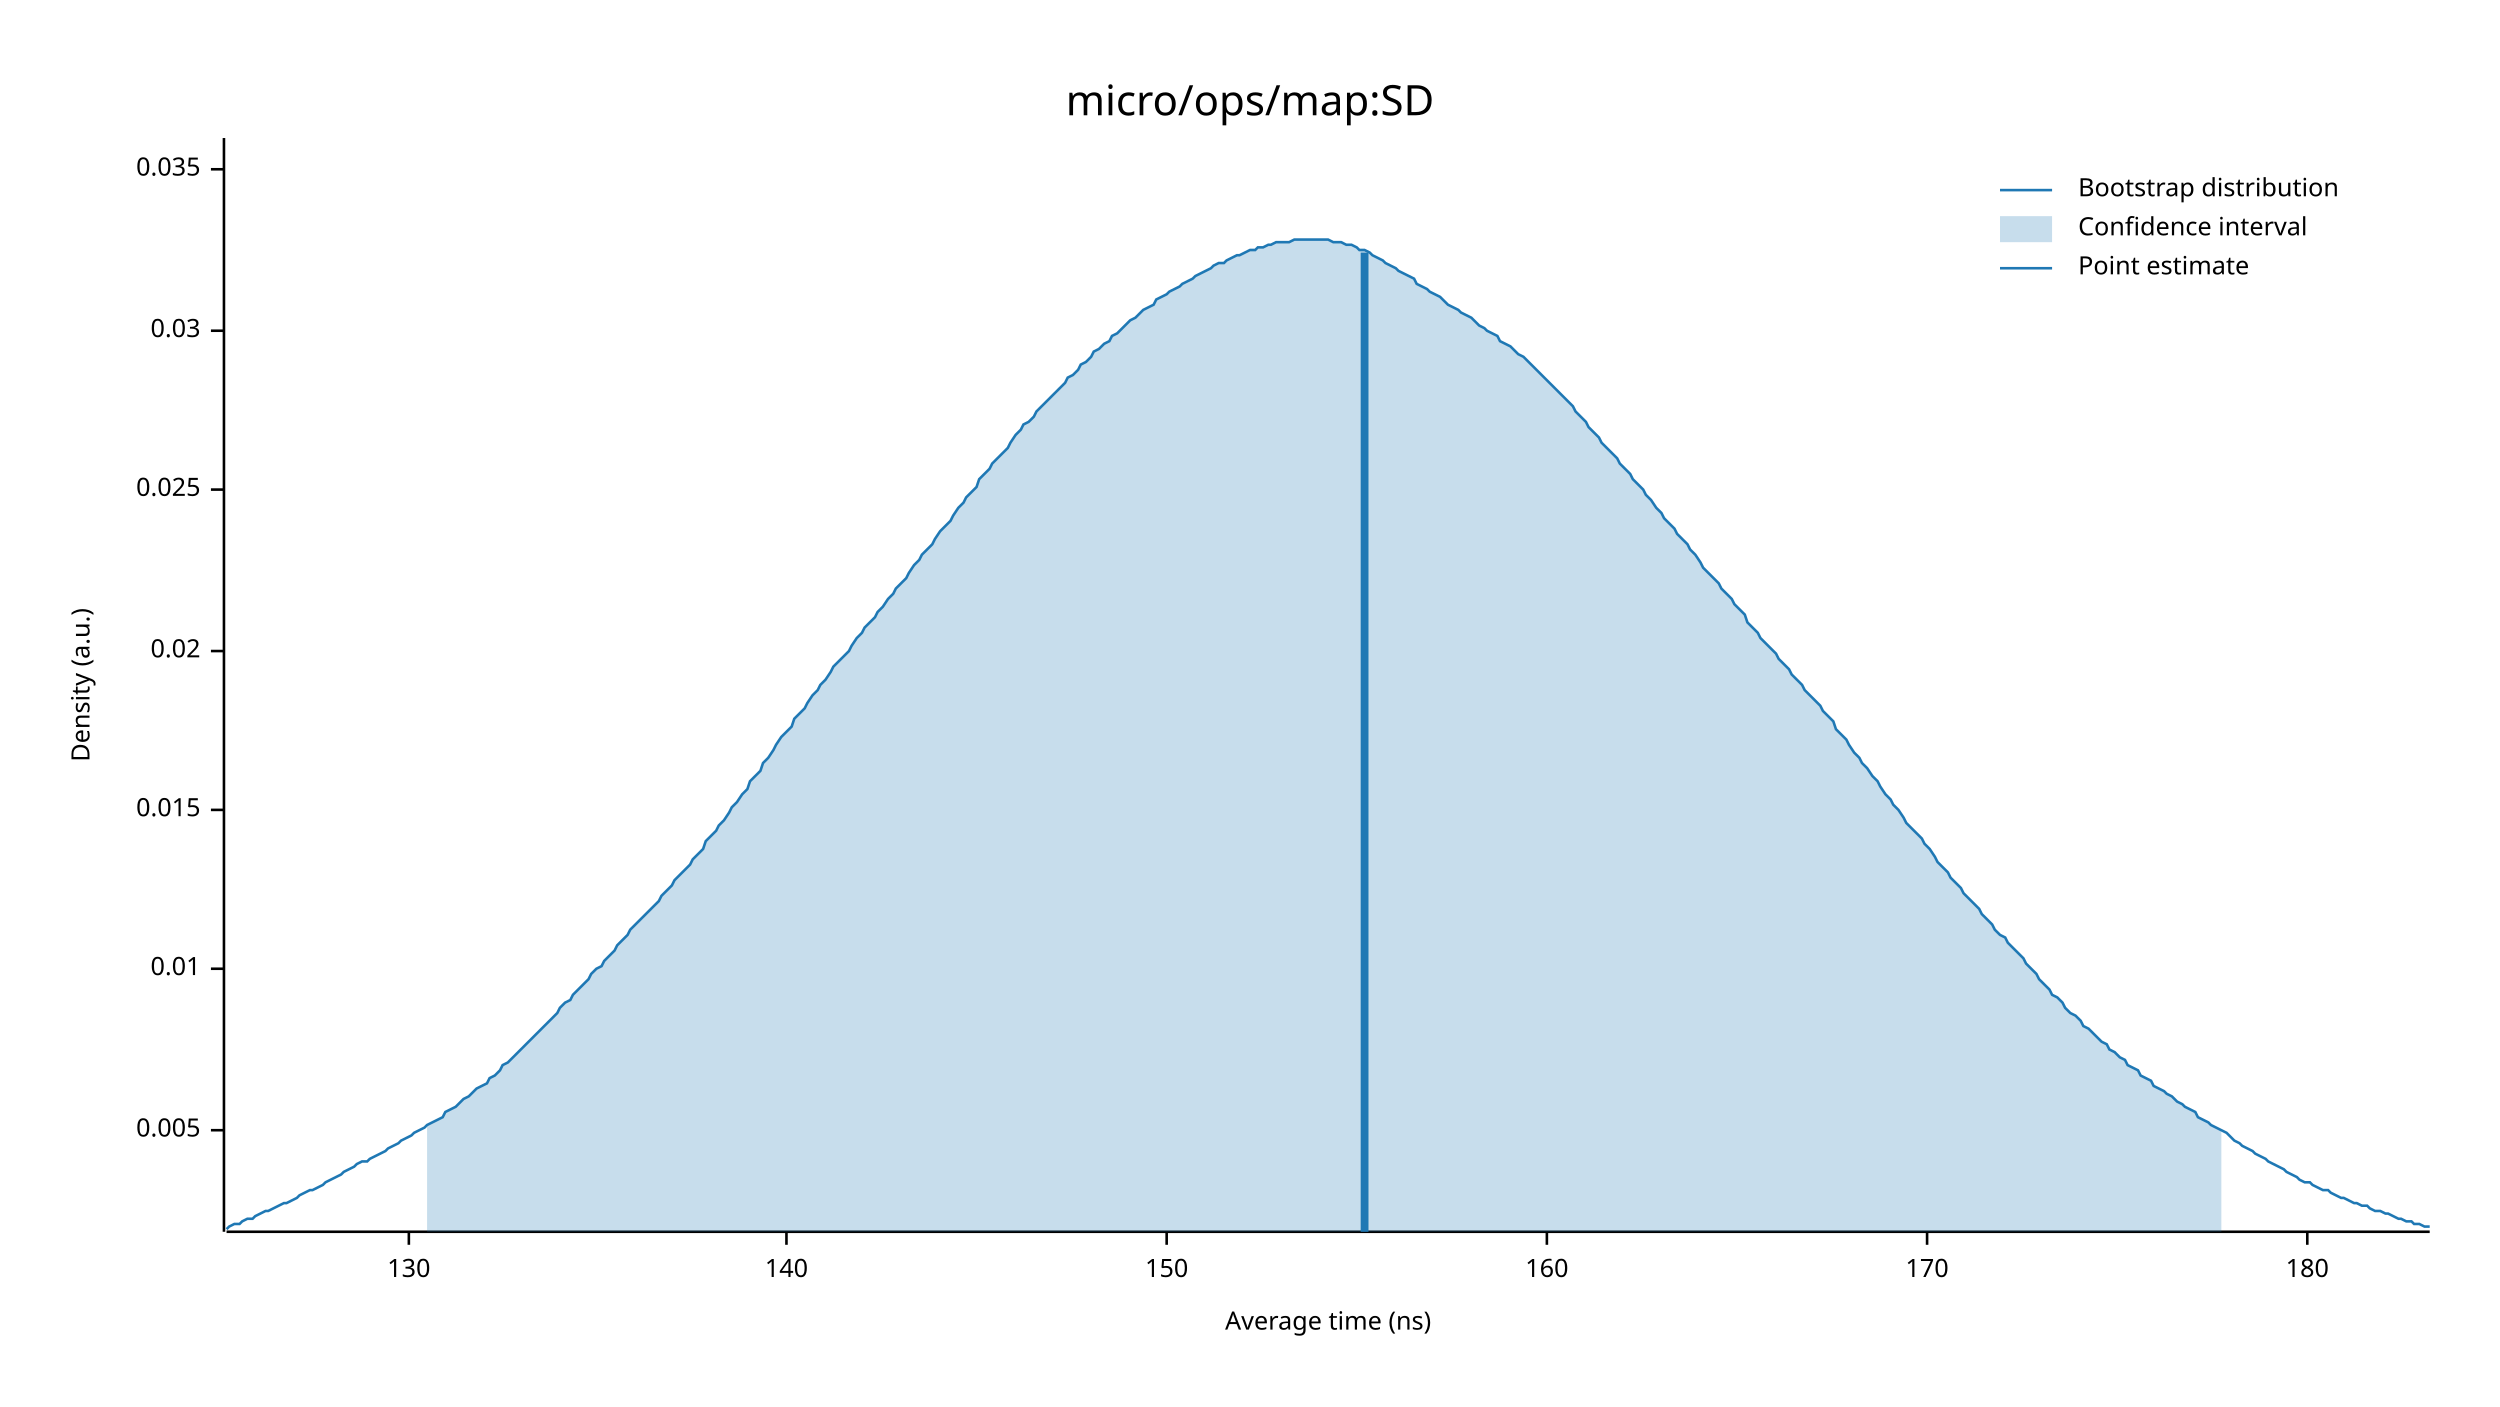
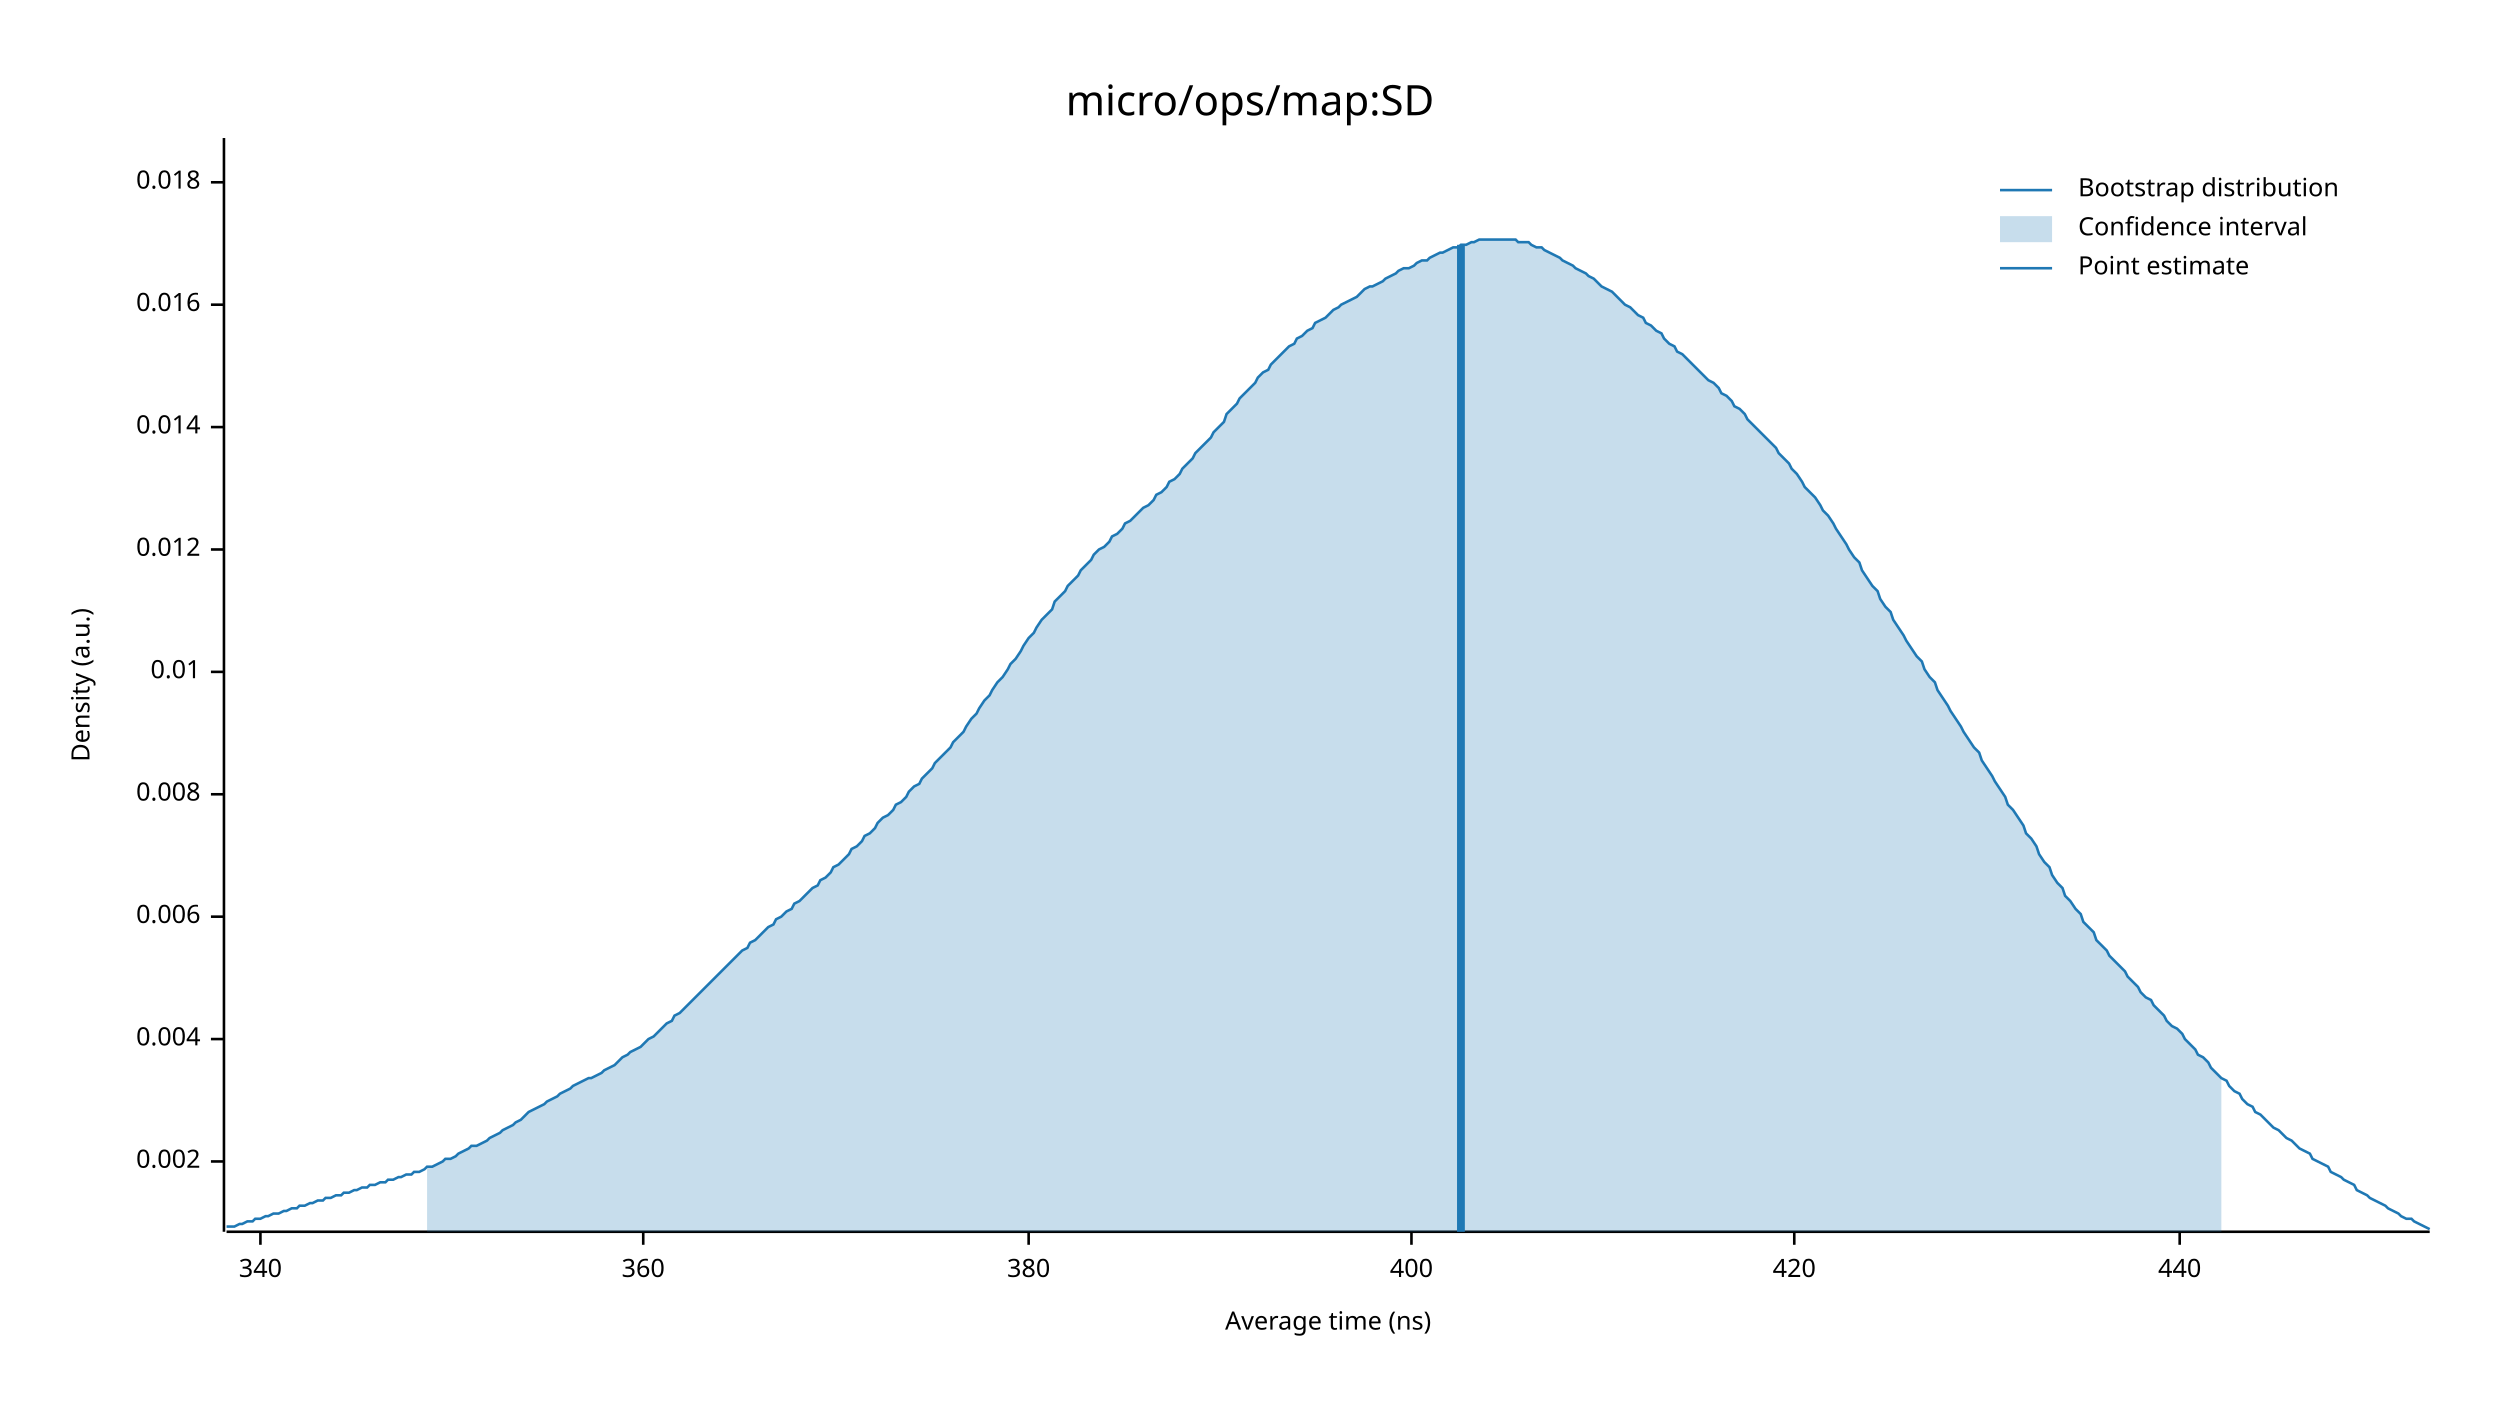
<svg xmlns="http://www.w3.org/2000/svg" width="960" height="540" viewBox="0 0 960 540">
  <text x="480" y="32" dy="0.76em" text-anchor="middle" font-family="sans-serif" font-size="16.129" opacity="1" fill="#000000">
micro/ops/map:SD
</text>
  <text x="27" y="263" dy="0.76em" text-anchor="middle" font-family="sans-serif" font-size="9.677" opacity="1" fill="#000000" transform="rotate(270, 27, 263)">
Density (a.u.)
</text>
  <text x="510" y="513" dy="-0.5ex" text-anchor="middle" font-family="sans-serif" font-size="9.677" opacity="1" fill="#000000">
Average time (ns)
</text>
  <polyline fill="none" opacity="1" stroke="#000000" stroke-width="1" points="86,53 86,473 " />
-   <text x="77" y="434" dy="0.5ex" text-anchor="end" font-family="sans-serif" font-size="9.677" opacity="1" fill="#000000">
- 0.005
+   <text x="77" y="446" dy="0.5ex" text-anchor="end" font-family="sans-serif" font-size="9.677" opacity="1" fill="#000000">
+ 0.002
</text>
-   <polyline fill="none" opacity="1" stroke="#000000" stroke-width="1" points="81,434 86,434 " />
-   <text x="77" y="372" dy="0.5ex" text-anchor="end" font-family="sans-serif" font-size="9.677" opacity="1" fill="#000000">
+   <polyline fill="none" opacity="1" stroke="#000000" stroke-width="1" points="81,446 86,446 " />
+   <text x="77" y="399" dy="0.5ex" text-anchor="end" font-family="sans-serif" font-size="9.677" opacity="1" fill="#000000">
+ 0.004
+ </text>
+   <polyline fill="none" opacity="1" stroke="#000000" stroke-width="1" points="81,399 86,399 " />
+   <text x="77" y="352" dy="0.5ex" text-anchor="end" font-family="sans-serif" font-size="9.677" opacity="1" fill="#000000">
+ 0.006
+ </text>
+   <polyline fill="none" opacity="1" stroke="#000000" stroke-width="1" points="81,352 86,352 " />
+   <text x="77" y="305" dy="0.5ex" text-anchor="end" font-family="sans-serif" font-size="9.677" opacity="1" fill="#000000">
+ 0.008
+ </text>
+   <polyline fill="none" opacity="1" stroke="#000000" stroke-width="1" points="81,305 86,305 " />
+   <text x="77" y="258" dy="0.5ex" text-anchor="end" font-family="sans-serif" font-size="9.677" opacity="1" fill="#000000">
0.01
</text>
-   <polyline fill="none" opacity="1" stroke="#000000" stroke-width="1" points="81,372 86,372 " />
-   <text x="77" y="311" dy="0.5ex" text-anchor="end" font-family="sans-serif" font-size="9.677" opacity="1" fill="#000000">
- 0.015
+   <polyline fill="none" opacity="1" stroke="#000000" stroke-width="1" points="81,258 86,258 " />
+   <text x="77" y="211" dy="0.5ex" text-anchor="end" font-family="sans-serif" font-size="9.677" opacity="1" fill="#000000">
+ 0.012
</text>
-   <polyline fill="none" opacity="1" stroke="#000000" stroke-width="1" points="81,311 86,311 " />
-   <text x="77" y="250" dy="0.5ex" text-anchor="end" font-family="sans-serif" font-size="9.677" opacity="1" fill="#000000">
- 0.02
+   <polyline fill="none" opacity="1" stroke="#000000" stroke-width="1" points="81,211 86,211 " />
+   <text x="77" y="164" dy="0.5ex" text-anchor="end" font-family="sans-serif" font-size="9.677" opacity="1" fill="#000000">
+ 0.014
</text>
-   <polyline fill="none" opacity="1" stroke="#000000" stroke-width="1" points="81,250 86,250 " />
-   <text x="77" y="188" dy="0.5ex" text-anchor="end" font-family="sans-serif" font-size="9.677" opacity="1" fill="#000000">
- 0.025
+   <polyline fill="none" opacity="1" stroke="#000000" stroke-width="1" points="81,164 86,164 " />
+   <text x="77" y="117" dy="0.5ex" text-anchor="end" font-family="sans-serif" font-size="9.677" opacity="1" fill="#000000">
+ 0.016
</text>
-   <polyline fill="none" opacity="1" stroke="#000000" stroke-width="1" points="81,188 86,188 " />
-   <text x="77" y="127" dy="0.5ex" text-anchor="end" font-family="sans-serif" font-size="9.677" opacity="1" fill="#000000">
- 0.03
+   <polyline fill="none" opacity="1" stroke="#000000" stroke-width="1" points="81,117 86,117 " />
+   <text x="77" y="70" dy="0.5ex" text-anchor="end" font-family="sans-serif" font-size="9.677" opacity="1" fill="#000000">
+ 0.018
</text>
-   <polyline fill="none" opacity="1" stroke="#000000" stroke-width="1" points="81,127 86,127 " />
-   <text x="77" y="65" dy="0.5ex" text-anchor="end" font-family="sans-serif" font-size="9.677" opacity="1" fill="#000000">
- 0.035
+   <polyline fill="none" opacity="1" stroke="#000000" stroke-width="1" points="81,70 86,70 " />
+   <polyline fill="none" opacity="1" stroke="#000000" stroke-width="1" points="87,473 933,473 " />
+   <text x="100" y="483" dy="0.76em" text-anchor="middle" font-family="sans-serif" font-size="9.677" opacity="1" fill="#000000">
+ 340
</text>
-   <polyline fill="none" opacity="1" stroke="#000000" stroke-width="1" points="81,65 86,65 " />
-   <polyline fill="none" opacity="1" stroke="#000000" stroke-width="1" points="87,473 933,473 " />
-   <text x="157" y="483" dy="0.76em" text-anchor="middle" font-family="sans-serif" font-size="9.677" opacity="1" fill="#000000">
- 130
+   <polyline fill="none" opacity="1" stroke="#000000" stroke-width="1" points="100,473 100,478 " />
+   <text x="247" y="483" dy="0.76em" text-anchor="middle" font-family="sans-serif" font-size="9.677" opacity="1" fill="#000000">
+ 360
</text>
-   <polyline fill="none" opacity="1" stroke="#000000" stroke-width="1" points="157,473 157,478 " />
-   <text x="302" y="483" dy="0.76em" text-anchor="middle" font-family="sans-serif" font-size="9.677" opacity="1" fill="#000000">
- 140
+   <polyline fill="none" opacity="1" stroke="#000000" stroke-width="1" points="247,473 247,478 " />
+   <text x="395" y="483" dy="0.76em" text-anchor="middle" font-family="sans-serif" font-size="9.677" opacity="1" fill="#000000">
+ 380
</text>
-   <polyline fill="none" opacity="1" stroke="#000000" stroke-width="1" points="302,473 302,478 " />
-   <text x="448" y="483" dy="0.76em" text-anchor="middle" font-family="sans-serif" font-size="9.677" opacity="1" fill="#000000">
- 150
+   <polyline fill="none" opacity="1" stroke="#000000" stroke-width="1" points="395,473 395,478 " />
+   <text x="542" y="483" dy="0.76em" text-anchor="middle" font-family="sans-serif" font-size="9.677" opacity="1" fill="#000000">
+ 400
</text>
-   <polyline fill="none" opacity="1" stroke="#000000" stroke-width="1" points="448,473 448,478 " />
-   <text x="594" y="483" dy="0.76em" text-anchor="middle" font-family="sans-serif" font-size="9.677" opacity="1" fill="#000000">
- 160
+   <polyline fill="none" opacity="1" stroke="#000000" stroke-width="1" points="542,473 542,478 " />
+   <text x="689" y="483" dy="0.76em" text-anchor="middle" font-family="sans-serif" font-size="9.677" opacity="1" fill="#000000">
+ 420
</text>
-   <polyline fill="none" opacity="1" stroke="#000000" stroke-width="1" points="594,473 594,478 " />
-   <text x="740" y="483" dy="0.76em" text-anchor="middle" font-family="sans-serif" font-size="9.677" opacity="1" fill="#000000">
- 170
+   <polyline fill="none" opacity="1" stroke="#000000" stroke-width="1" points="689,473 689,478 " />
+   <text x="837" y="483" dy="0.76em" text-anchor="middle" font-family="sans-serif" font-size="9.677" opacity="1" fill="#000000">
+ 440
</text>
-   <polyline fill="none" opacity="1" stroke="#000000" stroke-width="1" points="740,473 740,478 " />
-   <text x="886" y="483" dy="0.76em" text-anchor="middle" font-family="sans-serif" font-size="9.677" opacity="1" fill="#000000">
- 180
- </text>
-   <polyline fill="none" opacity="1" stroke="#000000" stroke-width="1" points="886,473 886,478 " />
-   <polyline fill="none" opacity="1" stroke="#1F78B4" stroke-width="1" points="87,472 88,471 90,470 92,470 93,469 95,468 97,468 98,467 100,466 102,465 103,465 105,464 107,463 109,462 110,462 112,461 114,460 115,459 117,458 119,457 120,457 122,456 124,455 125,454 127,453 129,452 131,451 132,450 134,449 136,448 137,447 139,446 141,446 142,445 144,444 146,443 148,442 149,441 151,440 153,439 154,438 156,437 158,436 159,435 161,434 163,433 164,432 166,431 168,430 170,429 171,427 173,426 175,425 176,424 178,422 180,421 181,420 183,418 185,417 187,416 188,414 190,413 192,411 193,409 195,408 197,406 198,405 200,403 202,401 203,400 205,398 207,396 209,394 210,393 212,391 214,389 215,387 217,385 219,384 220,382 222,380 224,378 226,376 227,374 229,372 231,371 232,369 234,367 236,365 237,363 239,361 241,359 242,357 244,355 246,353 248,351 249,350 251,348 253,346 254,344 256,342 258,340 259,338 261,336 263,334 265,332 266,330 268,328 270,326 271,323 273,321 275,319 276,317 278,315 280,312 281,310 283,308 285,305 287,303 288,300 290,298 292,296 293,293 295,291 297,288 298,286 300,283 302,281 304,279 305,276 307,274 309,272 310,270 312,267 314,265 315,263 317,261 319,258 320,256 322,254 324,252 326,250 327,248 329,245 331,243 332,241 334,239 336,237 337,235 339,233 341,230 343,228 344,226 346,224 348,222 349,220 351,217 353,215 354,213 356,211 358,209 359,207 361,204 363,202 365,200 366,198 368,195 370,193 371,191 373,189 375,187 376,184 378,182 380,180 381,178 383,176 385,174 387,172 388,170 390,167 392,165 393,163 395,162 397,160 398,158 400,156 402,154 404,152 405,151 407,149 409,147 410,145 412,144 414,142 415,140 417,139 419,137 420,135 422,134 424,132 426,131 427,129 429,128 431,126 432,125 434,123 436,122 437,121 439,119 441,118 443,117 444,115 446,114 448,113 449,112 451,111 453,110 454,109 456,108 458,107 459,106 461,105 463,104 465,103 466,102 468,101 470,101 471,100 473,99 475,98 476,98 478,97 480,96 482,96 483,95 485,95 487,94 488,94 490,93 492,93 493,93 495,93 497,92 498,92 500,92 502,92 504,92 505,92 507,92 509,92 510,92 512,93 514,93 515,93 517,94 519,94 521,95 522,96 524,96 526,97 527,98 529,99 531,100 532,101 534,102 536,103 537,104 539,105 541,106 543,107 544,109 546,110 548,111 549,112 551,113 553,114 554,115 556,117 558,118 560,119 561,120 563,121 565,122 566,123 568,125 570,126 571,127 573,128 575,129 576,131 578,132 580,133 582,135 583,136 585,137 587,139 588,140 590,142 592,144 593,145 595,147 597,149 599,151 600,152 602,154 604,156 605,158 607,160 609,162 610,164 612,166 614,168 615,170 617,172 619,174 621,176 622,178 624,180 626,182 627,184 629,186 631,188 632,190 634,192 636,195 638,197 639,199 641,201 643,203 644,205 646,207 648,209 649,211 651,213 653,216 654,218 656,220 658,222 660,224 661,226 663,228 665,230 666,232 668,234 670,236 671,239 673,241 675,243 676,245 678,247 680,249 682,251 683,253 685,255 687,257 688,259 690,261 692,263 693,265 695,267 697,269 699,271 700,273 702,275 704,277 705,280 707,282 709,284 710,286 712,289 714,291 715,293 717,295 719,298 721,300 722,302 724,305 726,307 727,309 729,311 731,314 732,316 734,318 736,320 738,322 739,324 741,326 743,329 744,331 746,333 748,335 749,337 751,339 753,341 754,343 756,345 758,347 760,349 761,351 763,353 765,355 766,357 768,359 770,360 771,362 773,364 775,366 777,368 778,370 780,372 782,374 783,376 785,378 787,380 788,382 790,383 792,385 793,387 795,389 797,390 799,392 800,394 802,395 804,397 805,398 807,400 809,401 810,403 812,404 814,406 816,407 817,409 819,410 821,411 822,413 824,414 826,415 827,417 829,418 831,419 832,420 834,421 836,423 838,424 839,425 841,426 843,427 844,429 846,430 848,431 849,432 851,433 853,434 855,435 856,436 858,438 860,439 861,440 863,441 865,442 866,443 868,444 870,445 871,446 873,447 875,448 877,449 878,450 880,451 882,452 883,453 885,454 887,454 888,455 890,456 892,457 894,457 895,458 897,459 899,460 900,460 902,461 904,462 905,462 907,463 909,463 910,464 912,465 914,465 916,466 917,466 919,467 921,468 922,468 924,469 926,469 927,470 929,470 931,471 933,471 " />
-   <polygon opacity="0.25" fill="#1F78B4" points="164,432 166,431 168,430 170,429 171,427 173,426 175,425 176,424 178,422 180,421 181,420 183,418 185,417 187,416 188,414 190,413 192,411 193,409 195,408 197,406 198,405 200,403 202,401 203,400 205,398 207,396 209,394 210,393 212,391 214,389 215,387 217,385 219,384 220,382 222,380 224,378 226,376 227,374 229,372 231,371 232,369 234,367 236,365 237,363 239,361 241,359 242,357 244,355 246,353 248,351 249,350 251,348 253,346 254,344 256,342 258,340 259,338 261,336 263,334 265,332 266,330 268,328 270,326 271,323 273,321 275,319 276,317 278,315 280,312 281,310 283,308 285,305 287,303 288,300 290,298 292,296 293,293 295,291 297,288 298,286 300,283 302,281 304,279 305,276 307,274 309,272 310,270 312,267 314,265 315,263 317,261 319,258 320,256 322,254 324,252 326,250 327,248 329,245 331,243 332,241 334,239 336,237 337,235 339,233 341,230 343,228 344,226 346,224 348,222 349,220 351,217 353,215 354,213 356,211 358,209 359,207 361,204 363,202 365,200 366,198 368,195 370,193 371,191 373,189 375,187 376,184 378,182 380,180 381,178 383,176 385,174 387,172 388,170 390,167 392,165 393,163 395,162 397,160 398,158 400,156 402,154 404,152 405,151 407,149 409,147 410,145 412,144 414,142 415,140 417,139 419,137 420,135 422,134 424,132 426,131 427,129 429,128 431,126 432,125 434,123 436,122 437,121 439,119 441,118 443,117 444,115 446,114 448,113 449,112 451,111 453,110 454,109 456,108 458,107 459,106 461,105 463,104 465,103 466,102 468,101 470,101 471,100 473,99 475,98 476,98 478,97 480,96 482,96 483,95 485,95 487,94 488,94 490,93 492,93 493,93 495,93 497,92 498,92 500,92 502,92 504,92 505,92 507,92 509,92 510,92 512,93 514,93 515,93 517,94 519,94 521,95 522,96 524,96 526,97 527,98 529,99 531,100 532,101 534,102 536,103 537,104 539,105 541,106 543,107 544,109 546,110 548,111 549,112 551,113 553,114 554,115 556,117 558,118 560,119 561,120 563,121 565,122 566,123 568,125 570,126 571,127 573,128 575,129 576,131 578,132 580,133 582,135 583,136 585,137 587,139 588,140 590,142 592,144 593,145 595,147 597,149 599,151 600,152 602,154 604,156 605,158 607,160 609,162 610,164 612,166 614,168 615,170 617,172 619,174 621,176 622,178 624,180 626,182 627,184 629,186 631,188 632,190 634,192 636,195 638,197 639,199 641,201 643,203 644,205 646,207 648,209 649,211 651,213 653,216 654,218 656,220 658,222 660,224 661,226 663,228 665,230 666,232 668,234 670,236 671,239 673,241 675,243 676,245 678,247 680,249 682,251 683,253 685,255 687,257 688,259 690,261 692,263 693,265 695,267 697,269 699,271 700,273 702,275 704,277 705,280 707,282 709,284 710,286 712,289 714,291 715,293 717,295 719,298 721,300 722,302 724,305 726,307 727,309 729,311 731,314 732,316 734,318 736,320 738,322 739,324 741,326 743,329 744,331 746,333 748,335 749,337 751,339 753,341 754,343 756,345 758,347 760,349 761,351 763,353 765,355 766,357 768,359 770,360 771,362 773,364 775,366 777,368 778,370 780,372 782,374 783,376 785,378 787,380 788,382 790,383 792,385 793,387 795,389 797,390 799,392 800,394 802,395 804,397 805,398 807,400 809,401 810,403 812,404 814,406 816,407 817,409 819,410 821,411 822,413 824,414 826,415 827,417 829,418 831,419 832,420 834,421 836,423 838,424 839,425 841,426 843,427 844,429 846,430 848,431 849,432 851,433 853,434 853,473 164,473 " />
-   <polyline fill="none" opacity="1" stroke="#1F78B4" stroke-width="3" points="524,473 524,97 " />
+   <polyline fill="none" opacity="1" stroke="#000000" stroke-width="1" points="837,473 837,478 " />
+   <polyline fill="none" opacity="1" stroke="#1F78B4" stroke-width="1" points="87,471 88,471 90,471 92,470 93,470 95,469 97,469 98,468 100,468 102,467 103,467 105,466 107,466 109,465 110,465 112,464 114,464 115,463 117,463 119,462 120,462 122,461 124,461 125,460 127,460 129,459 131,459 132,458 134,458 136,457 137,457 139,456 141,456 142,455 144,455 146,454 148,454 149,453 151,453 153,452 154,452 156,451 158,451 159,450 161,450 163,449 164,448 166,448 168,447 170,446 171,445 173,445 175,444 176,443 178,442 180,441 181,440 183,440 185,439 187,438 188,437 190,436 192,435 193,434 195,433 197,432 198,431 200,430 202,428 203,427 205,426 207,425 209,424 210,423 212,422 214,421 215,420 217,419 219,418 220,417 222,416 224,415 226,414 227,414 229,413 231,412 232,411 234,410 236,409 237,408 239,406 241,405 242,404 244,403 246,402 248,400 249,399 251,398 253,396 254,395 256,393 258,392 259,390 261,389 263,387 265,385 266,384 268,382 270,380 271,379 273,377 275,375 276,374 278,372 280,370 281,369 283,367 285,365 287,364 288,362 290,361 292,359 293,358 295,356 297,355 298,353 300,352 302,350 304,349 305,347 307,346 309,344 310,343 312,341 314,340 315,338 317,337 319,335 320,333 322,332 324,330 326,328 327,326 329,325 331,323 332,321 334,320 336,318 337,316 339,314 341,313 343,311 344,309 346,308 348,306 349,304 351,302 353,301 354,299 356,297 358,295 359,293 361,291 363,289 365,287 366,285 368,283 370,281 371,279 373,276 375,274 376,272 378,269 380,267 381,265 383,262 385,260 387,257 388,255 390,253 392,250 393,248 395,245 397,243 398,241 400,238 402,236 404,234 405,231 407,229 409,227 410,225 412,223 414,221 415,219 417,217 419,215 420,213 422,211 424,210 426,208 427,206 429,205 431,203 432,201 434,200 436,198 437,197 439,195 441,194 443,192 444,190 446,189 448,187 449,185 451,184 453,182 454,180 456,178 458,176 459,174 461,172 463,170 465,168 466,166 468,164 470,162 471,159 473,157 475,155 476,153 478,151 480,149 482,147 483,145 485,143 487,142 488,140 490,138 492,136 493,135 495,133 497,132 498,130 500,129 502,127 504,126 505,124 507,123 509,122 510,121 512,119 514,118 515,117 517,116 519,115 521,114 522,113 524,111 526,110 527,110 529,109 531,108 532,107 534,106 536,105 537,104 539,103 541,103 543,102 544,101 546,100 548,100 549,99 551,98 553,97 554,97 556,96 558,95 560,95 561,94 563,94 565,93 566,93 568,92 570,92 571,92 573,92 575,92 576,92 578,92 580,92 582,92 583,93 585,93 587,93 588,94 590,95 592,95 593,96 595,97 597,98 599,99 600,100 602,101 604,102 605,103 607,104 609,105 610,106 612,107 614,109 615,110 617,111 619,112 621,114 622,115 624,117 626,118 627,119 629,121 631,122 632,124 634,125 636,127 638,128 639,130 641,132 643,133 644,135 646,136 648,138 649,139 651,141 653,143 654,144 656,146 658,147 660,149 661,151 663,152 665,154 666,156 668,157 670,159 671,161 673,163 675,165 676,166 678,168 680,170 682,172 683,174 685,176 687,178 688,180 690,182 692,185 693,187 695,189 697,191 699,194 700,196 702,198 704,201 705,203 707,206 709,209 710,211 712,214 714,216 715,219 717,222 719,225 721,227 722,230 724,233 726,235 727,238 729,241 731,244 732,246 734,249 736,252 738,254 739,257 741,260 743,262 744,265 746,268 748,271 749,273 751,276 753,279 754,281 756,284 758,287 760,289 761,292 763,295 765,298 766,300 768,303 770,306 771,309 773,311 775,314 777,317 778,320 780,322 782,325 783,328 785,331 787,333 788,336 790,339 792,341 793,344 795,346 797,349 799,351 800,354 802,356 804,358 805,361 807,363 809,365 810,367 812,369 814,371 816,373 817,375 819,377 821,379 822,381 824,383 826,384 827,386 829,388 831,390 832,392 834,394 836,395 838,397 839,399 841,401 843,403 844,405 846,406 848,408 849,410 851,412 853,414 855,415 856,417 858,419 860,420 861,422 863,424 865,425 866,427 868,428 870,430 871,431 873,433 875,434 877,436 878,437 880,438 882,440 883,441 885,442 887,443 888,445 890,446 892,447 894,448 895,450 897,451 899,452 900,453 902,454 904,455 905,457 907,458 909,459 910,460 912,461 914,462 916,463 917,464 919,465 921,466 922,467 924,468 926,468 927,469 929,470 931,471 933,472 " />
+   <polygon opacity="0.25" fill="#1F78B4" points="164,448 166,448 168,447 170,446 171,445 173,445 175,444 176,443 178,442 180,441 181,440 183,440 185,439 187,438 188,437 190,436 192,435 193,434 195,433 197,432 198,431 200,430 202,428 203,427 205,426 207,425 209,424 210,423 212,422 214,421 215,420 217,419 219,418 220,417 222,416 224,415 226,414 227,414 229,413 231,412 232,411 234,410 236,409 237,408 239,406 241,405 242,404 244,403 246,402 248,400 249,399 251,398 253,396 254,395 256,393 258,392 259,390 261,389 263,387 265,385 266,384 268,382 270,380 271,379 273,377 275,375 276,374 278,372 280,370 281,369 283,367 285,365 287,364 288,362 290,361 292,359 293,358 295,356 297,355 298,353 300,352 302,350 304,349 305,347 307,346 309,344 310,343 312,341 314,340 315,338 317,337 319,335 320,333 322,332 324,330 326,328 327,326 329,325 331,323 332,321 334,320 336,318 337,316 339,314 341,313 343,311 344,309 346,308 348,306 349,304 351,302 353,301 354,299 356,297 358,295 359,293 361,291 363,289 365,287 366,285 368,283 370,281 371,279 373,276 375,274 376,272 378,269 380,267 381,265 383,262 385,260 387,257 388,255 390,253 392,250 393,248 395,245 397,243 398,241 400,238 402,236 404,234 405,231 407,229 409,227 410,225 412,223 414,221 415,219 417,217 419,215 420,213 422,211 424,210 426,208 427,206 429,205 431,203 432,201 434,200 436,198 437,197 439,195 441,194 443,192 444,190 446,189 448,187 449,185 451,184 453,182 454,180 456,178 458,176 459,174 461,172 463,170 465,168 466,166 468,164 470,162 471,159 473,157 475,155 476,153 478,151 480,149 482,147 483,145 485,143 487,142 488,140 490,138 492,136 493,135 495,133 497,132 498,130 500,129 502,127 504,126 505,124 507,123 509,122 510,121 512,119 514,118 515,117 517,116 519,115 521,114 522,113 524,111 526,110 527,110 529,109 531,108 532,107 534,106 536,105 537,104 539,103 541,103 543,102 544,101 546,100 548,100 549,99 551,98 553,97 554,97 556,96 558,95 560,95 561,94 563,94 565,93 566,93 568,92 570,92 571,92 573,92 575,92 576,92 578,92 580,92 582,92 583,93 585,93 587,93 588,94 590,95 592,95 593,96 595,97 597,98 599,99 600,100 602,101 604,102 605,103 607,104 609,105 610,106 612,107 614,109 615,110 617,111 619,112 621,114 622,115 624,117 626,118 627,119 629,121 631,122 632,124 634,125 636,127 638,128 639,130 641,132 643,133 644,135 646,136 648,138 649,139 651,141 653,143 654,144 656,146 658,147 660,149 661,151 663,152 665,154 666,156 668,157 670,159 671,161 673,163 675,165 676,166 678,168 680,170 682,172 683,174 685,176 687,178 688,180 690,182 692,185 693,187 695,189 697,191 699,194 700,196 702,198 704,201 705,203 707,206 709,209 710,211 712,214 714,216 715,219 717,222 719,225 721,227 722,230 724,233 726,235 727,238 729,241 731,244 732,246 734,249 736,252 738,254 739,257 741,260 743,262 744,265 746,268 748,271 749,273 751,276 753,279 754,281 756,284 758,287 760,289 761,292 763,295 765,298 766,300 768,303 770,306 771,309 773,311 775,314 777,317 778,320 780,322 782,325 783,328 785,331 787,333 788,336 790,339 792,341 793,344 795,346 797,349 799,351 800,354 802,356 804,358 805,361 807,363 809,365 810,367 812,369 814,371 816,373 817,375 819,377 821,379 822,381 824,383 826,384 827,386 829,388 831,390 832,392 834,394 836,395 838,397 839,399 841,401 843,403 844,405 846,406 848,408 849,410 851,412 853,414 853,473 164,473 " />
+   <polyline fill="none" opacity="1" stroke="#1F78B4" stroke-width="3" points="561,473 561,94 " />
  <text x="798" y="68" dy="0.76em" text-anchor="start" font-family="sans-serif" font-size="9.677" opacity="1" fill="#000000">
Bootstrap distribution
</text>
  <text x="798" y="83" dy="0.76em" text-anchor="start" font-family="sans-serif" font-size="9.677" opacity="1" fill="#000000">
Confidence interval
</text>
  <text x="798" y="98" dy="0.76em" text-anchor="start" font-family="sans-serif" font-size="9.677" opacity="1" fill="#000000">
Point estimate
</text>
  <polyline fill="none" opacity="1" stroke="#1F78B4" stroke-width="1" points="768,73 788,73 " />
  <rect x="768" y="83" width="20" height="10" opacity="0.25" fill="#1F78B4" stroke="none" />
  <polyline fill="none" opacity="1" stroke="#1F78B4" stroke-width="1" points="768,103 788,103 " />
</svg>
